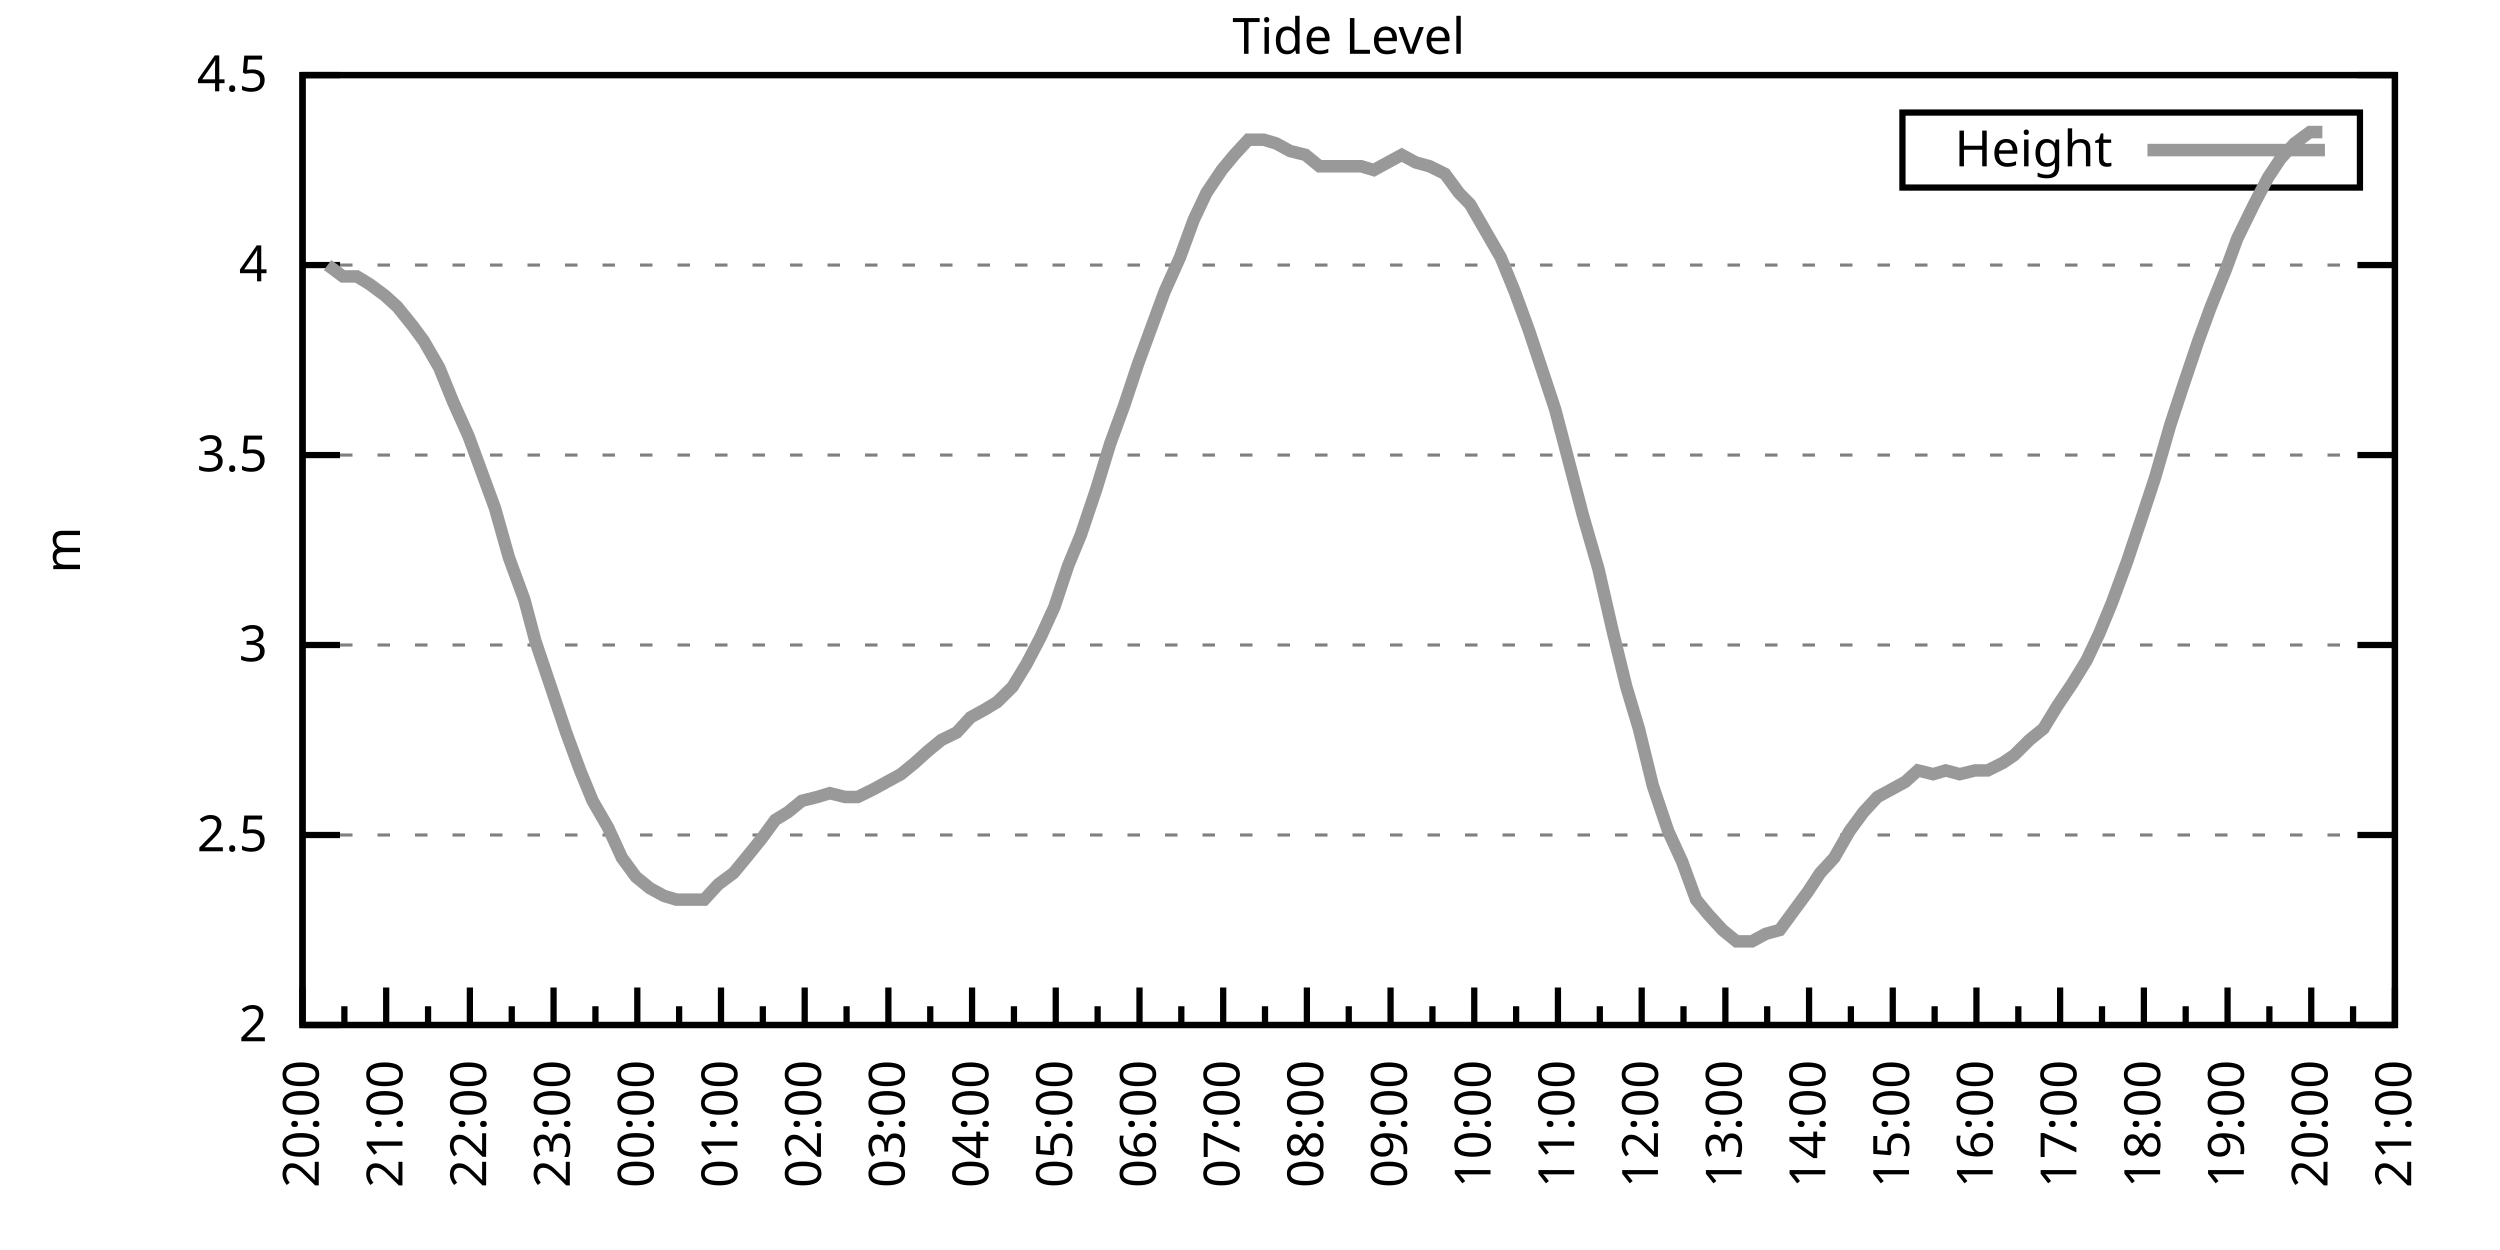
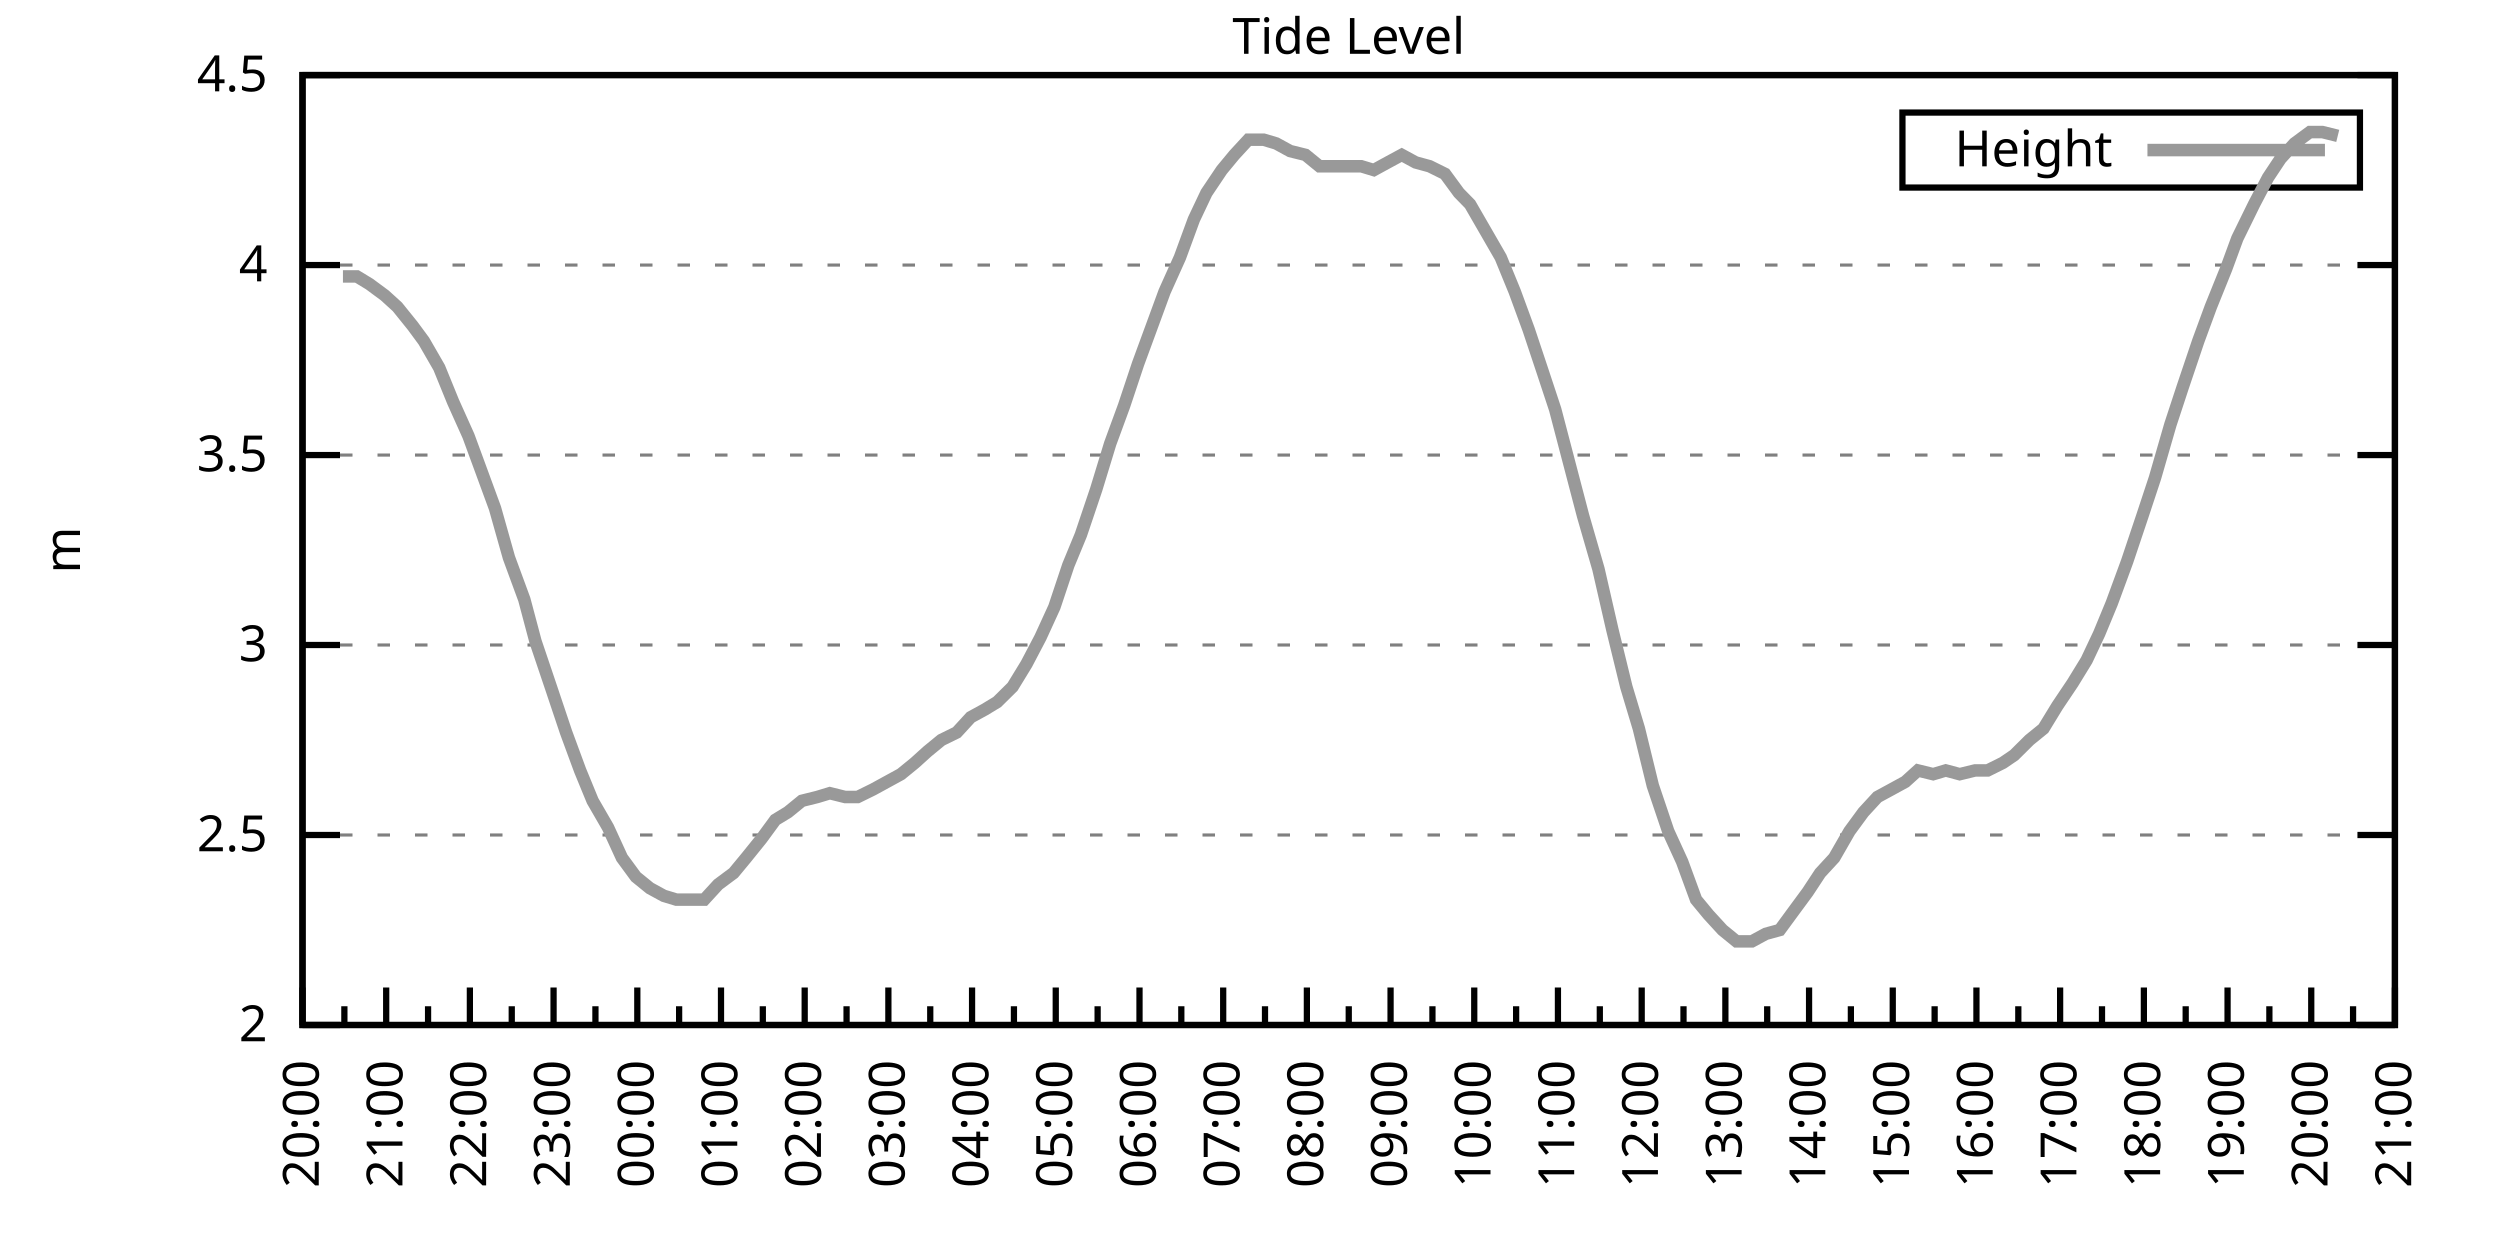
<svg xmlns="http://www.w3.org/2000/svg" xmlns:xlink="http://www.w3.org/1999/xlink" width="400" height="200" viewBox="0 0 400 200">
  <g id="gnuplot_canvas">
    <rect x="0" y="0" width="400" height="200" fill="none" />
    <defs>
      <circle id="gpDot" r="0.5" stroke-width="0.5" stroke="currentColor" />
      <path id="gpPt0" stroke-width="0.333" stroke="currentColor" d="M-1,0 h2 M0,-1 v2" />
      <path id="gpPt1" stroke-width="0.333" stroke="currentColor" d="M-1,-1 L1,1 M1,-1 L-1,1" />
      <path id="gpPt2" stroke-width="0.333" stroke="currentColor" d="M-1,0 L1,0 M0,-1 L0,1 M-1,-1 L1,1 M-1,1 L1,-1" />
      <rect id="gpPt3" stroke-width="0.333" stroke="currentColor" x="-1" y="-1" width="2" height="2" />
      <rect id="gpPt4" stroke-width="0.333" stroke="currentColor" fill="currentColor" x="-1" y="-1" width="2" height="2" />
      <circle id="gpPt5" stroke-width="0.333" stroke="currentColor" cx="0" cy="0" r="1" />
      <use xlink:href="#gpPt5" id="gpPt6" fill="currentColor" stroke="none" />
      <path id="gpPt7" stroke-width="0.333" stroke="currentColor" d="M0,-1.33 L-1.33,0.67 L1.33,0.67 z" />
      <use xlink:href="#gpPt7" id="gpPt8" fill="currentColor" stroke="none" />
      <use xlink:href="#gpPt7" id="gpPt9" stroke="currentColor" transform="rotate(180)" />
      <use xlink:href="#gpPt9" id="gpPt10" fill="currentColor" stroke="none" />
      <use xlink:href="#gpPt3" id="gpPt11" stroke="currentColor" transform="rotate(45)" />
      <use xlink:href="#gpPt11" id="gpPt12" fill="currentColor" stroke="none" />
      <path id="gpPt13" stroke-width="0.333" stroke="currentColor" d="M0,1.330 L1.265,0.411 L0.782,-1.067 L-0.782,-1.076 L-1.265,0.411 z" />
      <use xlink:href="#gpPt13" id="gpPt14" fill="currentColor" stroke="none" />
      <filter id="textbox" filterUnits="objectBoundingBox" x="0" y="0" height="1" width="1">
        <feFlood flood-color="white" flood-opacity="1" result="bgnd" />
        <feComposite in="SourceGraphic" in2="bgnd" operator="atop" />
      </filter>
      <filter id="greybox" filterUnits="objectBoundingBox" x="0" y="0" height="1" width="1">
        <feFlood flood-color="lightgrey" flood-opacity="1" result="grey" />
        <feComposite in="SourceGraphic" in2="grey" operator="atop" />
      </filter>
    </defs>
    <g fill="none" color="white" stroke="currentColor" stroke-width="1.00" stroke-linecap="butt" stroke-linejoin="miter">
</g>
    <g fill="none" color="black" stroke="currentColor" stroke-width="1.00" stroke-linecap="butt" stroke-linejoin="miter">
      <g stroke="none" shape-rendering="crispEdges">
        <polygon fill="rgb(255, 255, 255)" points="48.40,164.00 383.18,164.00 383.18,12.02 48.40,12.02 " />
      </g>
    </g>
    <g fill="none" color="black" stroke="currentColor" stroke-width="1.00" stroke-linecap="butt" stroke-linejoin="miter">
</g>
    <g fill="none" color="black" stroke="black" stroke-width="0.50" stroke-linecap="butt" stroke-linejoin="miter">
</g>
    <g fill="none" color="gray" stroke="currentColor" stroke-width="0.50" stroke-linecap="butt" stroke-linejoin="miter">
      <path stroke="gray" stroke-dasharray="2,4" class="gridline" d="M48.40,164.00 L383.19,164.00  " />
    </g>
    <g fill="none" color="gray" stroke="gray" stroke-width="1.00" stroke-linecap="butt" stroke-linejoin="miter">
</g>
    <g fill="none" color="black" stroke="currentColor" stroke-width="1.00" stroke-linecap="butt" stroke-linejoin="miter">
      <path stroke="black" d="M48.40,164.00 L54.40,164.00 M383.19,164.00 L377.19,164.00  " />
      <g transform="translate(42.80,166.60)" stroke="none" fill="black" font-family="Sans" font-size="8.00" text-anchor="end">
        <text>
          <tspan font-family="Sans"> 2</tspan>
        </text>
      </g>
    </g>
    <g fill="none" color="black" stroke="currentColor" stroke-width="1.00" stroke-linecap="butt" stroke-linejoin="miter">
</g>
    <g fill="none" color="black" stroke="black" stroke-width="0.50" stroke-linecap="butt" stroke-linejoin="miter">
</g>
    <g fill="none" color="gray" stroke="currentColor" stroke-width="0.50" stroke-linecap="butt" stroke-linejoin="miter">
      <path stroke="gray" stroke-dasharray="2,4" class="gridline" d="M48.40,133.60 L383.19,133.60  " />
    </g>
    <g fill="none" color="gray" stroke="gray" stroke-width="1.00" stroke-linecap="butt" stroke-linejoin="miter">
</g>
    <g fill="none" color="black" stroke="currentColor" stroke-width="1.00" stroke-linecap="butt" stroke-linejoin="miter">
      <path stroke="black" d="M48.40,133.60 L54.40,133.60 M383.19,133.60 L377.19,133.60  " />
      <g transform="translate(42.80,136.20)" stroke="none" fill="black" font-family="Sans" font-size="8.00" text-anchor="end">
        <text>
          <tspan font-family="Sans"> 2.5</tspan>
        </text>
      </g>
    </g>
    <g fill="none" color="black" stroke="currentColor" stroke-width="1.00" stroke-linecap="butt" stroke-linejoin="miter">
</g>
    <g fill="none" color="black" stroke="black" stroke-width="0.50" stroke-linecap="butt" stroke-linejoin="miter">
</g>
    <g fill="none" color="gray" stroke="currentColor" stroke-width="0.50" stroke-linecap="butt" stroke-linejoin="miter">
      <path stroke="gray" stroke-dasharray="2,4" class="gridline" d="M48.40,103.20 L383.19,103.20  " />
    </g>
    <g fill="none" color="gray" stroke="gray" stroke-width="1.00" stroke-linecap="butt" stroke-linejoin="miter">
</g>
    <g fill="none" color="black" stroke="currentColor" stroke-width="1.00" stroke-linecap="butt" stroke-linejoin="miter">
      <path stroke="black" d="M48.40,103.20 L54.40,103.20 M383.19,103.20 L377.19,103.20  " />
      <g transform="translate(42.80,105.80)" stroke="none" fill="black" font-family="Sans" font-size="8.00" text-anchor="end">
        <text>
          <tspan font-family="Sans"> 3</tspan>
        </text>
      </g>
    </g>
    <g fill="none" color="black" stroke="currentColor" stroke-width="1.00" stroke-linecap="butt" stroke-linejoin="miter">
</g>
    <g fill="none" color="black" stroke="black" stroke-width="0.50" stroke-linecap="butt" stroke-linejoin="miter">
</g>
    <g fill="none" color="gray" stroke="currentColor" stroke-width="0.50" stroke-linecap="butt" stroke-linejoin="miter">
      <path stroke="gray" stroke-dasharray="2,4" class="gridline" d="M48.40,72.81 L383.19,72.81  " />
    </g>
    <g fill="none" color="gray" stroke="gray" stroke-width="1.00" stroke-linecap="butt" stroke-linejoin="miter">
</g>
    <g fill="none" color="black" stroke="currentColor" stroke-width="1.00" stroke-linecap="butt" stroke-linejoin="miter">
      <path stroke="black" d="M48.40,72.81 L54.40,72.81 M383.19,72.81 L377.19,72.81  " />
      <g transform="translate(42.80,75.41)" stroke="none" fill="black" font-family="Sans" font-size="8.00" text-anchor="end">
        <text>
          <tspan font-family="Sans"> 3.5</tspan>
        </text>
      </g>
    </g>
    <g fill="none" color="black" stroke="currentColor" stroke-width="1.00" stroke-linecap="butt" stroke-linejoin="miter">
</g>
    <g fill="none" color="black" stroke="black" stroke-width="0.50" stroke-linecap="butt" stroke-linejoin="miter">
</g>
    <g fill="none" color="gray" stroke="currentColor" stroke-width="0.50" stroke-linecap="butt" stroke-linejoin="miter">
      <path stroke="gray" stroke-dasharray="2,4" class="gridline" d="M48.40,42.41 L383.19,42.41  " />
    </g>
    <g fill="none" color="gray" stroke="gray" stroke-width="1.00" stroke-linecap="butt" stroke-linejoin="miter">
</g>
    <g fill="none" color="black" stroke="currentColor" stroke-width="1.00" stroke-linecap="butt" stroke-linejoin="miter">
      <path stroke="black" d="M48.40,42.41 L54.40,42.41 M383.19,42.41 L377.19,42.41  " />
      <g transform="translate(42.80,45.01)" stroke="none" fill="black" font-family="Sans" font-size="8.00" text-anchor="end">
        <text>
          <tspan font-family="Sans"> 4</tspan>
        </text>
      </g>
    </g>
    <g fill="none" color="black" stroke="currentColor" stroke-width="1.00" stroke-linecap="butt" stroke-linejoin="miter">
</g>
    <g fill="none" color="black" stroke="black" stroke-width="0.50" stroke-linecap="butt" stroke-linejoin="miter">
</g>
    <g fill="none" color="gray" stroke="currentColor" stroke-width="0.50" stroke-linecap="butt" stroke-linejoin="miter">
      <path stroke="gray" stroke-dasharray="2,4" class="gridline" d="M48.40,12.01 L383.19,12.01  " />
    </g>
    <g fill="none" color="gray" stroke="gray" stroke-width="1.00" stroke-linecap="butt" stroke-linejoin="miter">
</g>
    <g fill="none" color="black" stroke="currentColor" stroke-width="1.00" stroke-linecap="butt" stroke-linejoin="miter">
      <path stroke="black" d="M48.40,12.01 L54.40,12.01 M383.19,12.01 L377.19,12.01  " />
      <g transform="translate(42.80,14.61)" stroke="none" fill="black" font-family="Sans" font-size="8.00" text-anchor="end">
        <text>
          <tspan font-family="Sans"> 4.5</tspan>
        </text>
      </g>
    </g>
    <g fill="none" color="black" stroke="currentColor" stroke-width="1.00" stroke-linecap="butt" stroke-linejoin="miter">
      <path stroke="black" d="M48.40,164.00 L48.40,158.00  " />
      <g transform="translate(51.00,169.60) rotate(270)" stroke="none" fill="black" font-family="Sans" font-size="8.00" text-anchor="end">
        <text>
          <tspan font-family="Sans">20:00</tspan>
        </text>
      </g>
    </g>
    <g fill="none" color="black" stroke="currentColor" stroke-width="1.00" stroke-linecap="butt" stroke-linejoin="miter">
      <path stroke="black" d="M55.10,164.00 L55.10,161.00 M61.79,164.00 L61.79,158.00  " />
      <g transform="translate(64.39,169.60) rotate(270)" stroke="none" fill="black" font-family="Sans" font-size="8.00" text-anchor="end">
        <text>
          <tspan font-family="Sans">21:00</tspan>
        </text>
      </g>
    </g>
    <g fill="none" color="black" stroke="currentColor" stroke-width="1.00" stroke-linecap="butt" stroke-linejoin="miter">
      <path stroke="black" d="M68.49,164.00 L68.49,161.00 M75.18,164.00 L75.18,158.00  " />
      <g transform="translate(77.78,169.60) rotate(270)" stroke="none" fill="black" font-family="Sans" font-size="8.00" text-anchor="end">
        <text>
          <tspan font-family="Sans">22:00</tspan>
        </text>
      </g>
    </g>
    <g fill="none" color="black" stroke="currentColor" stroke-width="1.00" stroke-linecap="butt" stroke-linejoin="miter">
      <path stroke="black" d="M81.88,164.00 L81.88,161.00 M88.57,164.00 L88.57,158.00  " />
      <g transform="translate(91.17,169.60) rotate(270)" stroke="none" fill="black" font-family="Sans" font-size="8.00" text-anchor="end">
        <text>
          <tspan font-family="Sans">23:00</tspan>
        </text>
      </g>
    </g>
    <g fill="none" color="black" stroke="currentColor" stroke-width="1.00" stroke-linecap="butt" stroke-linejoin="miter">
      <path stroke="black" d="M95.27,164.00 L95.27,161.00 M101.97,164.00 L101.97,158.00  " />
      <g transform="translate(104.57,169.60) rotate(270)" stroke="none" fill="black" font-family="Sans" font-size="8.00" text-anchor="end">
        <text>
          <tspan font-family="Sans">00:00</tspan>
        </text>
      </g>
    </g>
    <g fill="none" color="black" stroke="currentColor" stroke-width="1.00" stroke-linecap="butt" stroke-linejoin="miter">
      <path stroke="black" d="M108.66,164.00 L108.66,161.00 M115.36,164.00 L115.36,158.00  " />
      <g transform="translate(117.96,169.60) rotate(270)" stroke="none" fill="black" font-family="Sans" font-size="8.00" text-anchor="end">
        <text>
          <tspan font-family="Sans">01:00</tspan>
        </text>
      </g>
    </g>
    <g fill="none" color="black" stroke="currentColor" stroke-width="1.00" stroke-linecap="butt" stroke-linejoin="miter">
      <path stroke="black" d="M122.05,164.00 L122.05,161.00 M128.75,164.00 L128.75,158.00  " />
      <g transform="translate(131.35,169.60) rotate(270)" stroke="none" fill="black" font-family="Sans" font-size="8.00" text-anchor="end">
        <text>
          <tspan font-family="Sans">02:00</tspan>
        </text>
      </g>
    </g>
    <g fill="none" color="black" stroke="currentColor" stroke-width="1.00" stroke-linecap="butt" stroke-linejoin="miter">
      <path stroke="black" d="M135.45,164.00 L135.45,161.00 M142.14,164.00 L142.14,158.00  " />
      <g transform="translate(144.74,169.60) rotate(270)" stroke="none" fill="black" font-family="Sans" font-size="8.00" text-anchor="end">
        <text>
          <tspan font-family="Sans">03:00</tspan>
        </text>
      </g>
    </g>
    <g fill="none" color="black" stroke="currentColor" stroke-width="1.00" stroke-linecap="butt" stroke-linejoin="miter">
      <path stroke="black" d="M148.84,164.00 L148.84,161.00 M155.53,164.00 L155.53,158.00  " />
      <g transform="translate(158.13,169.60) rotate(270)" stroke="none" fill="black" font-family="Sans" font-size="8.00" text-anchor="end">
        <text>
          <tspan font-family="Sans">04:00</tspan>
        </text>
      </g>
    </g>
    <g fill="none" color="black" stroke="currentColor" stroke-width="1.00" stroke-linecap="butt" stroke-linejoin="miter">
      <path stroke="black" d="M162.23,164.00 L162.23,161.00 M168.92,164.00 L168.92,158.00  " />
      <g transform="translate(171.52,169.60) rotate(270)" stroke="none" fill="black" font-family="Sans" font-size="8.00" text-anchor="end">
        <text>
          <tspan font-family="Sans">05:00</tspan>
        </text>
      </g>
    </g>
    <g fill="none" color="black" stroke="currentColor" stroke-width="1.00" stroke-linecap="butt" stroke-linejoin="miter">
      <path stroke="black" d="M175.62,164.00 L175.62,161.00 M182.32,164.00 L182.32,158.00  " />
      <g transform="translate(184.92,169.60) rotate(270)" stroke="none" fill="black" font-family="Sans" font-size="8.00" text-anchor="end">
        <text>
          <tspan font-family="Sans">06:00</tspan>
        </text>
      </g>
    </g>
    <g fill="none" color="black" stroke="currentColor" stroke-width="1.00" stroke-linecap="butt" stroke-linejoin="miter">
      <path stroke="black" d="M189.01,164.00 L189.01,161.00 M195.71,164.00 L195.71,158.00  " />
      <g transform="translate(198.31,169.60) rotate(270)" stroke="none" fill="black" font-family="Sans" font-size="8.00" text-anchor="end">
        <text>
          <tspan font-family="Sans">07:00</tspan>
        </text>
      </g>
    </g>
    <g fill="none" color="black" stroke="currentColor" stroke-width="1.00" stroke-linecap="butt" stroke-linejoin="miter">
      <path stroke="black" d="M202.40,164.00 L202.40,161.00 M209.10,164.00 L209.10,158.00  " />
      <g transform="translate(211.70,169.60) rotate(270)" stroke="none" fill="black" font-family="Sans" font-size="8.00" text-anchor="end">
        <text>
          <tspan font-family="Sans">08:00</tspan>
        </text>
      </g>
    </g>
    <g fill="none" color="black" stroke="currentColor" stroke-width="1.00" stroke-linecap="butt" stroke-linejoin="miter">
      <path stroke="black" d="M215.80,164.00 L215.80,161.00 M222.49,164.00 L222.49,158.00  " />
      <g transform="translate(225.09,169.60) rotate(270)" stroke="none" fill="black" font-family="Sans" font-size="8.00" text-anchor="end">
        <text>
          <tspan font-family="Sans">09:00</tspan>
        </text>
      </g>
    </g>
    <g fill="none" color="black" stroke="currentColor" stroke-width="1.00" stroke-linecap="butt" stroke-linejoin="miter">
      <path stroke="black" d="M229.19,164.00 L229.19,161.00 M235.88,164.00 L235.88,158.00  " />
      <g transform="translate(238.48,169.60) rotate(270)" stroke="none" fill="black" font-family="Sans" font-size="8.00" text-anchor="end">
        <text>
          <tspan font-family="Sans">10:00</tspan>
        </text>
      </g>
    </g>
    <g fill="none" color="black" stroke="currentColor" stroke-width="1.00" stroke-linecap="butt" stroke-linejoin="miter">
      <path stroke="black" d="M242.58,164.00 L242.58,161.00 M249.27,164.00 L249.27,158.00  " />
      <g transform="translate(251.87,169.60) rotate(270)" stroke="none" fill="black" font-family="Sans" font-size="8.00" text-anchor="end">
        <text>
          <tspan font-family="Sans">11:00</tspan>
        </text>
      </g>
    </g>
    <g fill="none" color="black" stroke="currentColor" stroke-width="1.00" stroke-linecap="butt" stroke-linejoin="miter">
      <path stroke="black" d="M255.97,164.00 L255.97,161.00 M262.67,164.00 L262.67,158.00  " />
      <g transform="translate(265.27,169.60) rotate(270)" stroke="none" fill="black" font-family="Sans" font-size="8.00" text-anchor="end">
        <text>
          <tspan font-family="Sans">12:00</tspan>
        </text>
      </g>
    </g>
    <g fill="none" color="black" stroke="currentColor" stroke-width="1.00" stroke-linecap="butt" stroke-linejoin="miter">
      <path stroke="black" d="M269.36,164.00 L269.36,161.00 M276.06,164.00 L276.06,158.00  " />
      <g transform="translate(278.66,169.60) rotate(270)" stroke="none" fill="black" font-family="Sans" font-size="8.00" text-anchor="end">
        <text>
          <tspan font-family="Sans">13:00</tspan>
        </text>
      </g>
    </g>
    <g fill="none" color="black" stroke="currentColor" stroke-width="1.00" stroke-linecap="butt" stroke-linejoin="miter">
      <path stroke="black" d="M282.75,164.00 L282.75,161.00 M289.45,164.00 L289.45,158.00  " />
      <g transform="translate(292.05,169.60) rotate(270)" stroke="none" fill="black" font-family="Sans" font-size="8.00" text-anchor="end">
        <text>
          <tspan font-family="Sans">14:00</tspan>
        </text>
      </g>
    </g>
    <g fill="none" color="black" stroke="currentColor" stroke-width="1.00" stroke-linecap="butt" stroke-linejoin="miter">
      <path stroke="black" d="M296.14,164.00 L296.14,161.00 M302.84,164.00 L302.84,158.00  " />
      <g transform="translate(305.44,169.60) rotate(270)" stroke="none" fill="black" font-family="Sans" font-size="8.00" text-anchor="end">
        <text>
          <tspan font-family="Sans">15:00</tspan>
        </text>
      </g>
    </g>
    <g fill="none" color="black" stroke="currentColor" stroke-width="1.00" stroke-linecap="butt" stroke-linejoin="miter">
      <path stroke="black" d="M309.54,164.00 L309.54,161.00 M316.23,164.00 L316.23,158.00  " />
      <g transform="translate(318.83,169.60) rotate(270)" stroke="none" fill="black" font-family="Sans" font-size="8.00" text-anchor="end">
        <text>
          <tspan font-family="Sans">16:00</tspan>
        </text>
      </g>
    </g>
    <g fill="none" color="black" stroke="currentColor" stroke-width="1.00" stroke-linecap="butt" stroke-linejoin="miter">
      <path stroke="black" d="M322.93,164.00 L322.93,161.00 M329.62,164.00 L329.62,158.00  " />
      <g transform="translate(332.22,169.60) rotate(270)" stroke="none" fill="black" font-family="Sans" font-size="8.00" text-anchor="end">
        <text>
          <tspan font-family="Sans">17:00</tspan>
        </text>
      </g>
    </g>
    <g fill="none" color="black" stroke="currentColor" stroke-width="1.00" stroke-linecap="butt" stroke-linejoin="miter">
      <path stroke="black" d="M336.32,164.00 L336.32,161.00 M343.02,164.00 L343.02,158.00  " />
      <g transform="translate(345.62,169.60) rotate(270)" stroke="none" fill="black" font-family="Sans" font-size="8.00" text-anchor="end">
        <text>
          <tspan font-family="Sans">18:00</tspan>
        </text>
      </g>
    </g>
    <g fill="none" color="black" stroke="currentColor" stroke-width="1.00" stroke-linecap="butt" stroke-linejoin="miter">
      <path stroke="black" d="M349.71,164.00 L349.71,161.00 M356.41,164.00 L356.41,158.00  " />
      <g transform="translate(359.01,169.60) rotate(270)" stroke="none" fill="black" font-family="Sans" font-size="8.00" text-anchor="end">
        <text>
          <tspan font-family="Sans">19:00</tspan>
        </text>
      </g>
    </g>
    <g fill="none" color="black" stroke="currentColor" stroke-width="1.00" stroke-linecap="butt" stroke-linejoin="miter">
      <path stroke="black" d="M363.10,164.00 L363.10,161.00 M369.80,164.00 L369.80,158.00  " />
      <g transform="translate(372.40,169.60) rotate(270)" stroke="none" fill="black" font-family="Sans" font-size="8.00" text-anchor="end">
        <text>
          <tspan font-family="Sans">20:00</tspan>
        </text>
      </g>
    </g>
    <g fill="none" color="black" stroke="currentColor" stroke-width="1.00" stroke-linecap="butt" stroke-linejoin="miter">
      <path stroke="black" d="M376.49,164.00 L376.49,161.00 M383.19,164.00 L383.19,158.00  " />
      <g transform="translate(385.79,169.60) rotate(270)" stroke="none" fill="black" font-family="Sans" font-size="8.00" text-anchor="end">
        <text>
          <tspan font-family="Sans">21:00</tspan>
        </text>
      </g>
    </g>
    <g fill="none" color="black" stroke="currentColor" stroke-width="1.00" stroke-linecap="butt" stroke-linejoin="miter">
</g>
    <g fill="none" color="black" stroke="currentColor" stroke-width="1.00" stroke-linecap="butt" stroke-linejoin="miter">
      <path stroke="black" d="M48.40,12.01 L48.40,164.00 L383.19,164.00 L383.19,12.01 L48.40,12.01 Z  " />
    </g>
    <g fill="none" color="black" stroke="currentColor" stroke-width="1.00" stroke-linecap="butt" stroke-linejoin="miter">
      <g transform="translate(12.80,88.01) rotate(270)" stroke="none" fill="black" font-family="Sans" font-size="8.00" text-anchor="middle">
        <text>
          <tspan font-family="Sans">m</tspan>
        </text>
      </g>
    </g>
    <g fill="none" color="black" stroke="currentColor" stroke-width="1.00" stroke-linecap="butt" stroke-linejoin="miter">
</g>
    <g fill="none" color="black" stroke="currentColor" stroke-width="1.00" stroke-linecap="butt" stroke-linejoin="miter">
      <path stroke="black" d="M304.39,30.01 L304.39,18.01 L377.59,18.01 L377.59,30.01 L304.39,30.01 Z  " />
    </g>
    <g id="Tide_level_plot_1">
      <g fill="none" color="white" stroke="black" stroke-width="2.00" stroke-linecap="butt" stroke-linejoin="miter">
</g>
      <g fill="none" color="black" stroke="currentColor" stroke-width="2.00" stroke-linecap="butt" stroke-linejoin="miter">
        <g transform="translate(337.99,26.61)" stroke="none" fill="black" font-family="Sans" font-size="8.00" text-anchor="end">
          <text>
            <tspan font-family="Sans">Height</tspan>
          </text>
        </g>
      </g>
      <g fill="none" color="black" stroke="currentColor" stroke-width="2.00" stroke-linecap="butt" stroke-linejoin="miter">
-         <path stroke="rgb(153, 153, 153)" d="M343.59,24.01 L371.99,24.01 M52.42,42.41 L54.87,44.23 L57.10,44.23 L59.11,45.45 L61.57,47.27 L63.58,49.10   L66.03,52.14 L67.82,54.57 L70.27,58.82 L72.50,64.29 L74.96,69.77 L76.97,75.24 L79.20,81.32 L81.43,89.22   L83.89,95.91 L85.67,102.60 L88.13,109.89 L90.58,117.19 L92.82,123.27 L94.82,128.13 L97.28,132.39 L99.51,137.25   L101.74,140.29 L103.98,142.11 L106.21,143.33 L108.22,143.94 L110.67,143.94 L112.68,143.94 L114.91,141.51 L117.37,139.68   L119.38,137.25 L121.83,134.21 L124.06,131.17 L126.07,129.95 L128.30,128.13 L130.76,127.52 L132.77,126.91 L135.22,127.52   L137.23,127.52 L139.69,126.31 L141.92,125.09 L144.15,123.87 L146.38,122.05 L148.39,120.23 L150.62,118.40 L153.08,117.19   L155.31,114.76 L157.54,113.54 L159.55,112.32 L162.01,109.89 L164.24,106.24 L166.47,101.99 L168.70,97.12 L170.93,90.44   L172.94,85.57 L175.40,78.28 L177.63,70.98 L179.86,64.90 L182.09,58.21 L184.10,52.74 L186.33,46.66 L188.79,41.19   L191.02,35.11 L193.03,30.86 L195.48,27.21 L197.49,24.78 L199.73,22.35 L202.18,22.35 L204.19,22.95 L206.42,24.17   L208.88,24.78 L211.11,26.60 L213.12,26.60 L215.57,26.60 L217.80,26.60 L219.81,27.21 L222.04,25.99 L224.28,24.78   L226.51,25.99 L228.74,26.60 L231.20,27.82 L233.43,30.86 L235.21,32.68 L237.67,36.94 L240.12,41.19 L242.36,46.66   L244.59,52.74 L246.82,59.43 L248.83,65.51 L251.06,74.02 L253.29,82.53 L255.75,91.04 L257.98,100.77 L260.21,109.89   L262.22,116.58 L264.45,125.70 L266.91,132.99 L269.14,137.86 L271.37,143.94 L273.38,146.37 L275.61,148.80 L277.84,150.62   L280.30,150.62 L282.53,149.41 L284.76,148.80 L286.99,145.76 L289.23,142.72 L291.23,139.68 L293.47,137.25 L295.92,132.99   L298.15,129.95 L300.39,127.52 L302.62,126.31 L304.85,125.09 L306.86,123.27 L309.31,123.87 L311.32,123.27 L313.55,123.87   L316.01,123.27 L318.02,123.27 L320.47,122.05 L322.26,120.83 L324.71,118.40 L326.95,116.58 L329.18,112.93 L331.63,109.28   L333.86,105.64 L335.87,101.38 L337.88,96.52 L340.34,89.83 L342.79,82.53 L344.80,76.45 L347.26,67.94 L349.26,61.86   L351.72,54.57 L353.73,49.10 L356.18,43.02 L357.97,38.15 L360.65,32.68 L362.88,28.42 L364.89,25.39 L367.12,22.95   L369.58,21.13 L371.58,21.13  " />
+         <path stroke="rgb(153, 153, 153)" d="M343.59,24.01 L371.99,24.01 M54.87,44.23 L57.10,44.23 L59.11,45.45 L61.57,47.27 L63.58,49.10 L66.03,52.14   L67.82,54.57 L70.27,58.82 L72.50,64.29 L74.96,69.77 L76.97,75.24 L79.20,81.32 L81.43,89.22 L83.89,95.91   L85.67,102.60 L88.13,109.89 L90.58,117.19 L92.82,123.27 L94.82,128.13 L97.28,132.39 L99.51,137.25 L101.74,140.29   L103.98,142.11 L106.21,143.33 L108.22,143.94 L110.67,143.94 L112.68,143.94 L114.91,141.51 L117.37,139.68 L119.38,137.25   L121.83,134.21 L124.06,131.17 L126.07,129.95 L128.30,128.13 L130.76,127.52 L132.77,126.91 L135.22,127.52 L137.23,127.52   L139.69,126.31 L141.92,125.09 L144.15,123.87 L146.38,122.05 L148.39,120.23 L150.62,118.40 L153.08,117.19 L155.31,114.76   L157.54,113.54 L159.55,112.32 L162.01,109.89 L164.24,106.24 L166.47,101.99 L168.70,97.12 L170.93,90.44 L172.94,85.57   L175.40,78.28 L177.63,70.98 L179.86,64.90 L182.09,58.21 L184.10,52.74 L186.33,46.66 L188.79,41.19 L191.02,35.11   L193.03,30.86 L195.48,27.21 L197.49,24.78 L199.73,22.35 L202.18,22.35 L204.19,22.95 L206.42,24.17 L208.88,24.78   L211.11,26.60 L213.12,26.60 L215.57,26.60 L217.80,26.60 L219.81,27.21 L222.04,25.99 L224.28,24.78 L226.51,25.99   L228.74,26.60 L231.20,27.82 L233.43,30.86 L235.21,32.68 L237.67,36.94 L240.12,41.19 L242.36,46.66 L244.59,52.74   L246.82,59.43 L248.83,65.51 L251.06,74.02 L253.29,82.53 L255.75,91.04 L257.98,100.77 L260.21,109.89 L262.22,116.58   L264.45,125.70 L266.91,132.99 L269.14,137.86 L271.37,143.94 L273.38,146.37 L275.61,148.80 L277.84,150.62 L280.30,150.62   L282.53,149.41 L284.76,148.80 L286.99,145.76 L289.23,142.72 L291.23,139.68 L293.47,137.25 L295.92,132.99 L298.15,129.95   L300.39,127.52 L302.62,126.31 L304.85,125.09 L306.86,123.27 L309.31,123.87 L311.32,123.27 L313.55,123.87 L316.01,123.27   L318.02,123.27 L320.47,122.05 L322.26,120.83 L324.71,118.40 L326.95,116.58 L329.18,112.93 L331.63,109.28 L333.86,105.64   L335.87,101.38 L337.88,96.52 L340.34,89.83 L342.79,82.53 L344.80,76.45 L347.26,67.94 L349.26,61.86 L351.72,54.57   L353.73,49.10 L356.18,43.02 L357.97,38.15 L360.65,32.68 L362.88,28.42 L364.89,25.39 L367.12,22.95 L369.58,21.13   L371.58,21.13 L374.04,21.74  " />
      </g>
    </g>
    <g fill="none" color="black" stroke="currentColor" stroke-width="2.00" stroke-linecap="butt" stroke-linejoin="miter">
</g>
    <g fill="none" color="black" stroke="black" stroke-width="1.00" stroke-linecap="butt" stroke-linejoin="miter">
</g>
    <g fill="none" color="black" stroke="currentColor" stroke-width="1.00" stroke-linecap="butt" stroke-linejoin="miter">
      <path stroke="black" d="M48.40,12.01 L48.40,164.00 L383.19,164.00 L383.19,12.01 L48.40,12.01 Z  " />
    </g>
    <g fill="none" color="black" stroke="currentColor" stroke-width="1.00" stroke-linecap="butt" stroke-linejoin="miter">
      <g transform="translate(215.79,8.61)" stroke="none" fill="black" font-family="Sans" font-size="8.00" text-anchor="middle">
        <text>
          <tspan font-family="Sans">Tide Level</tspan>
        </text>
      </g>
    </g>
    <g fill="none" color="black" stroke="currentColor" stroke-width="1.00" stroke-linecap="butt" stroke-linejoin="miter">
</g>
  </g>
</svg>
